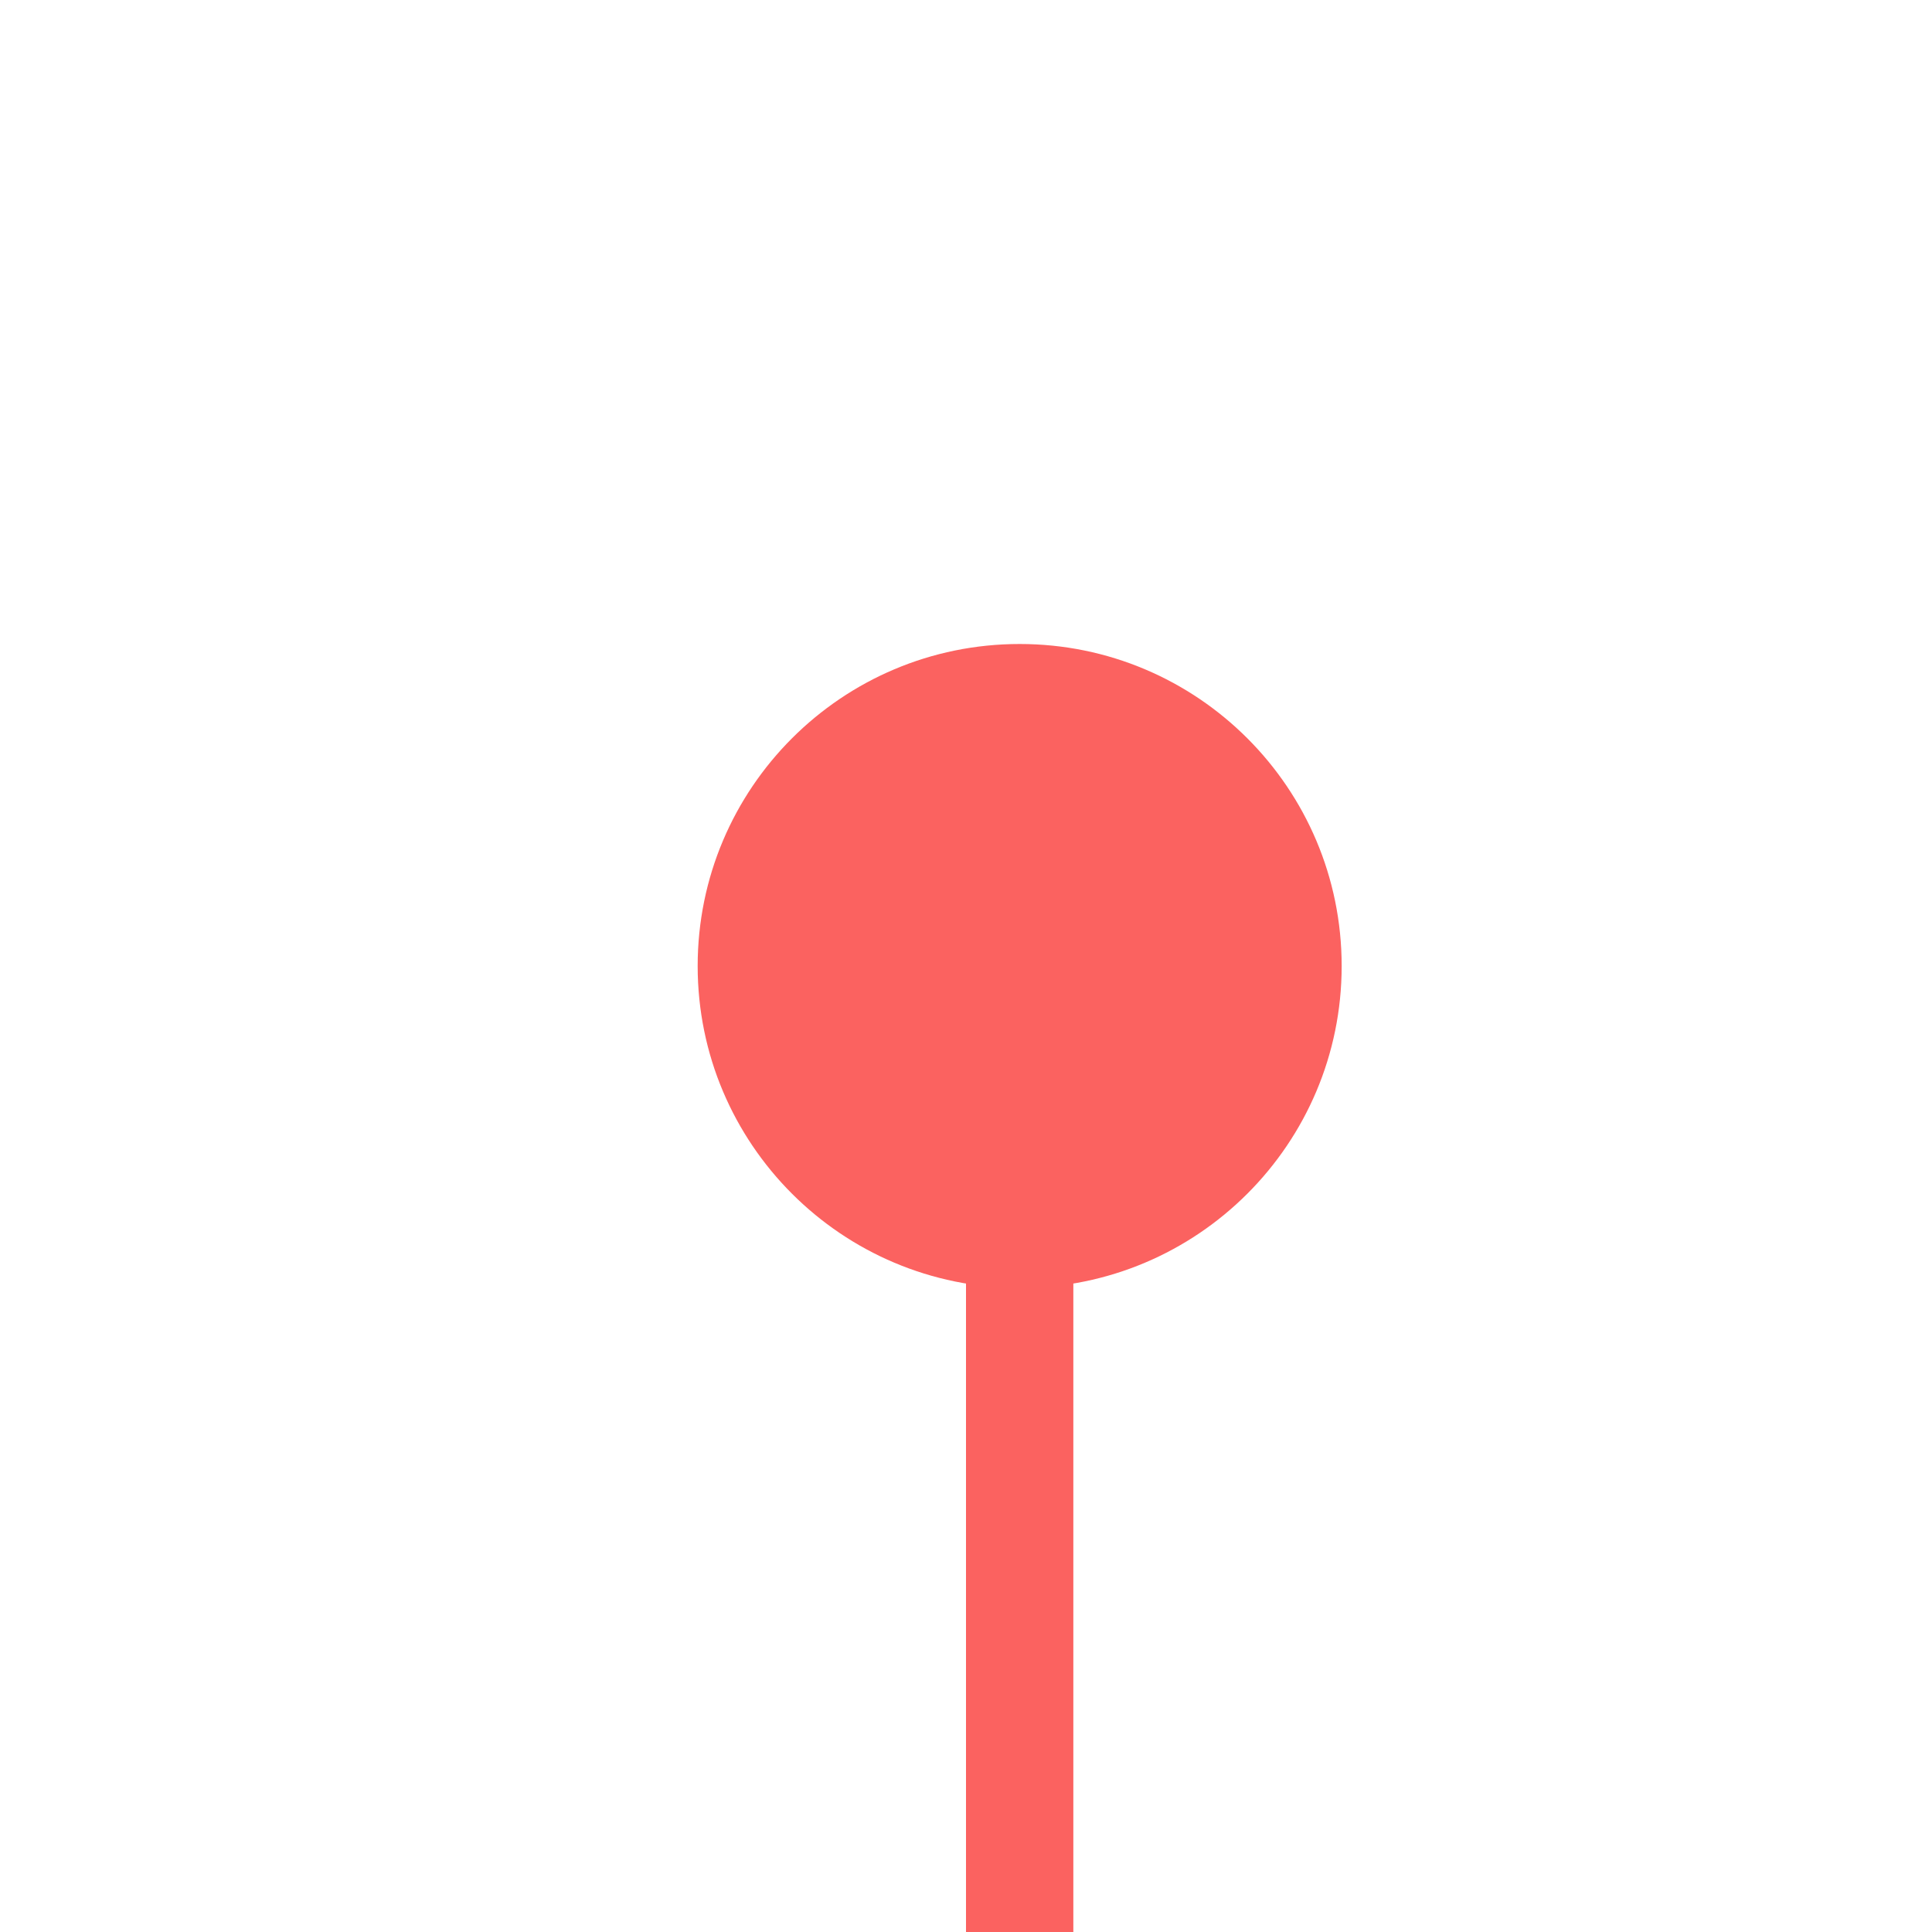
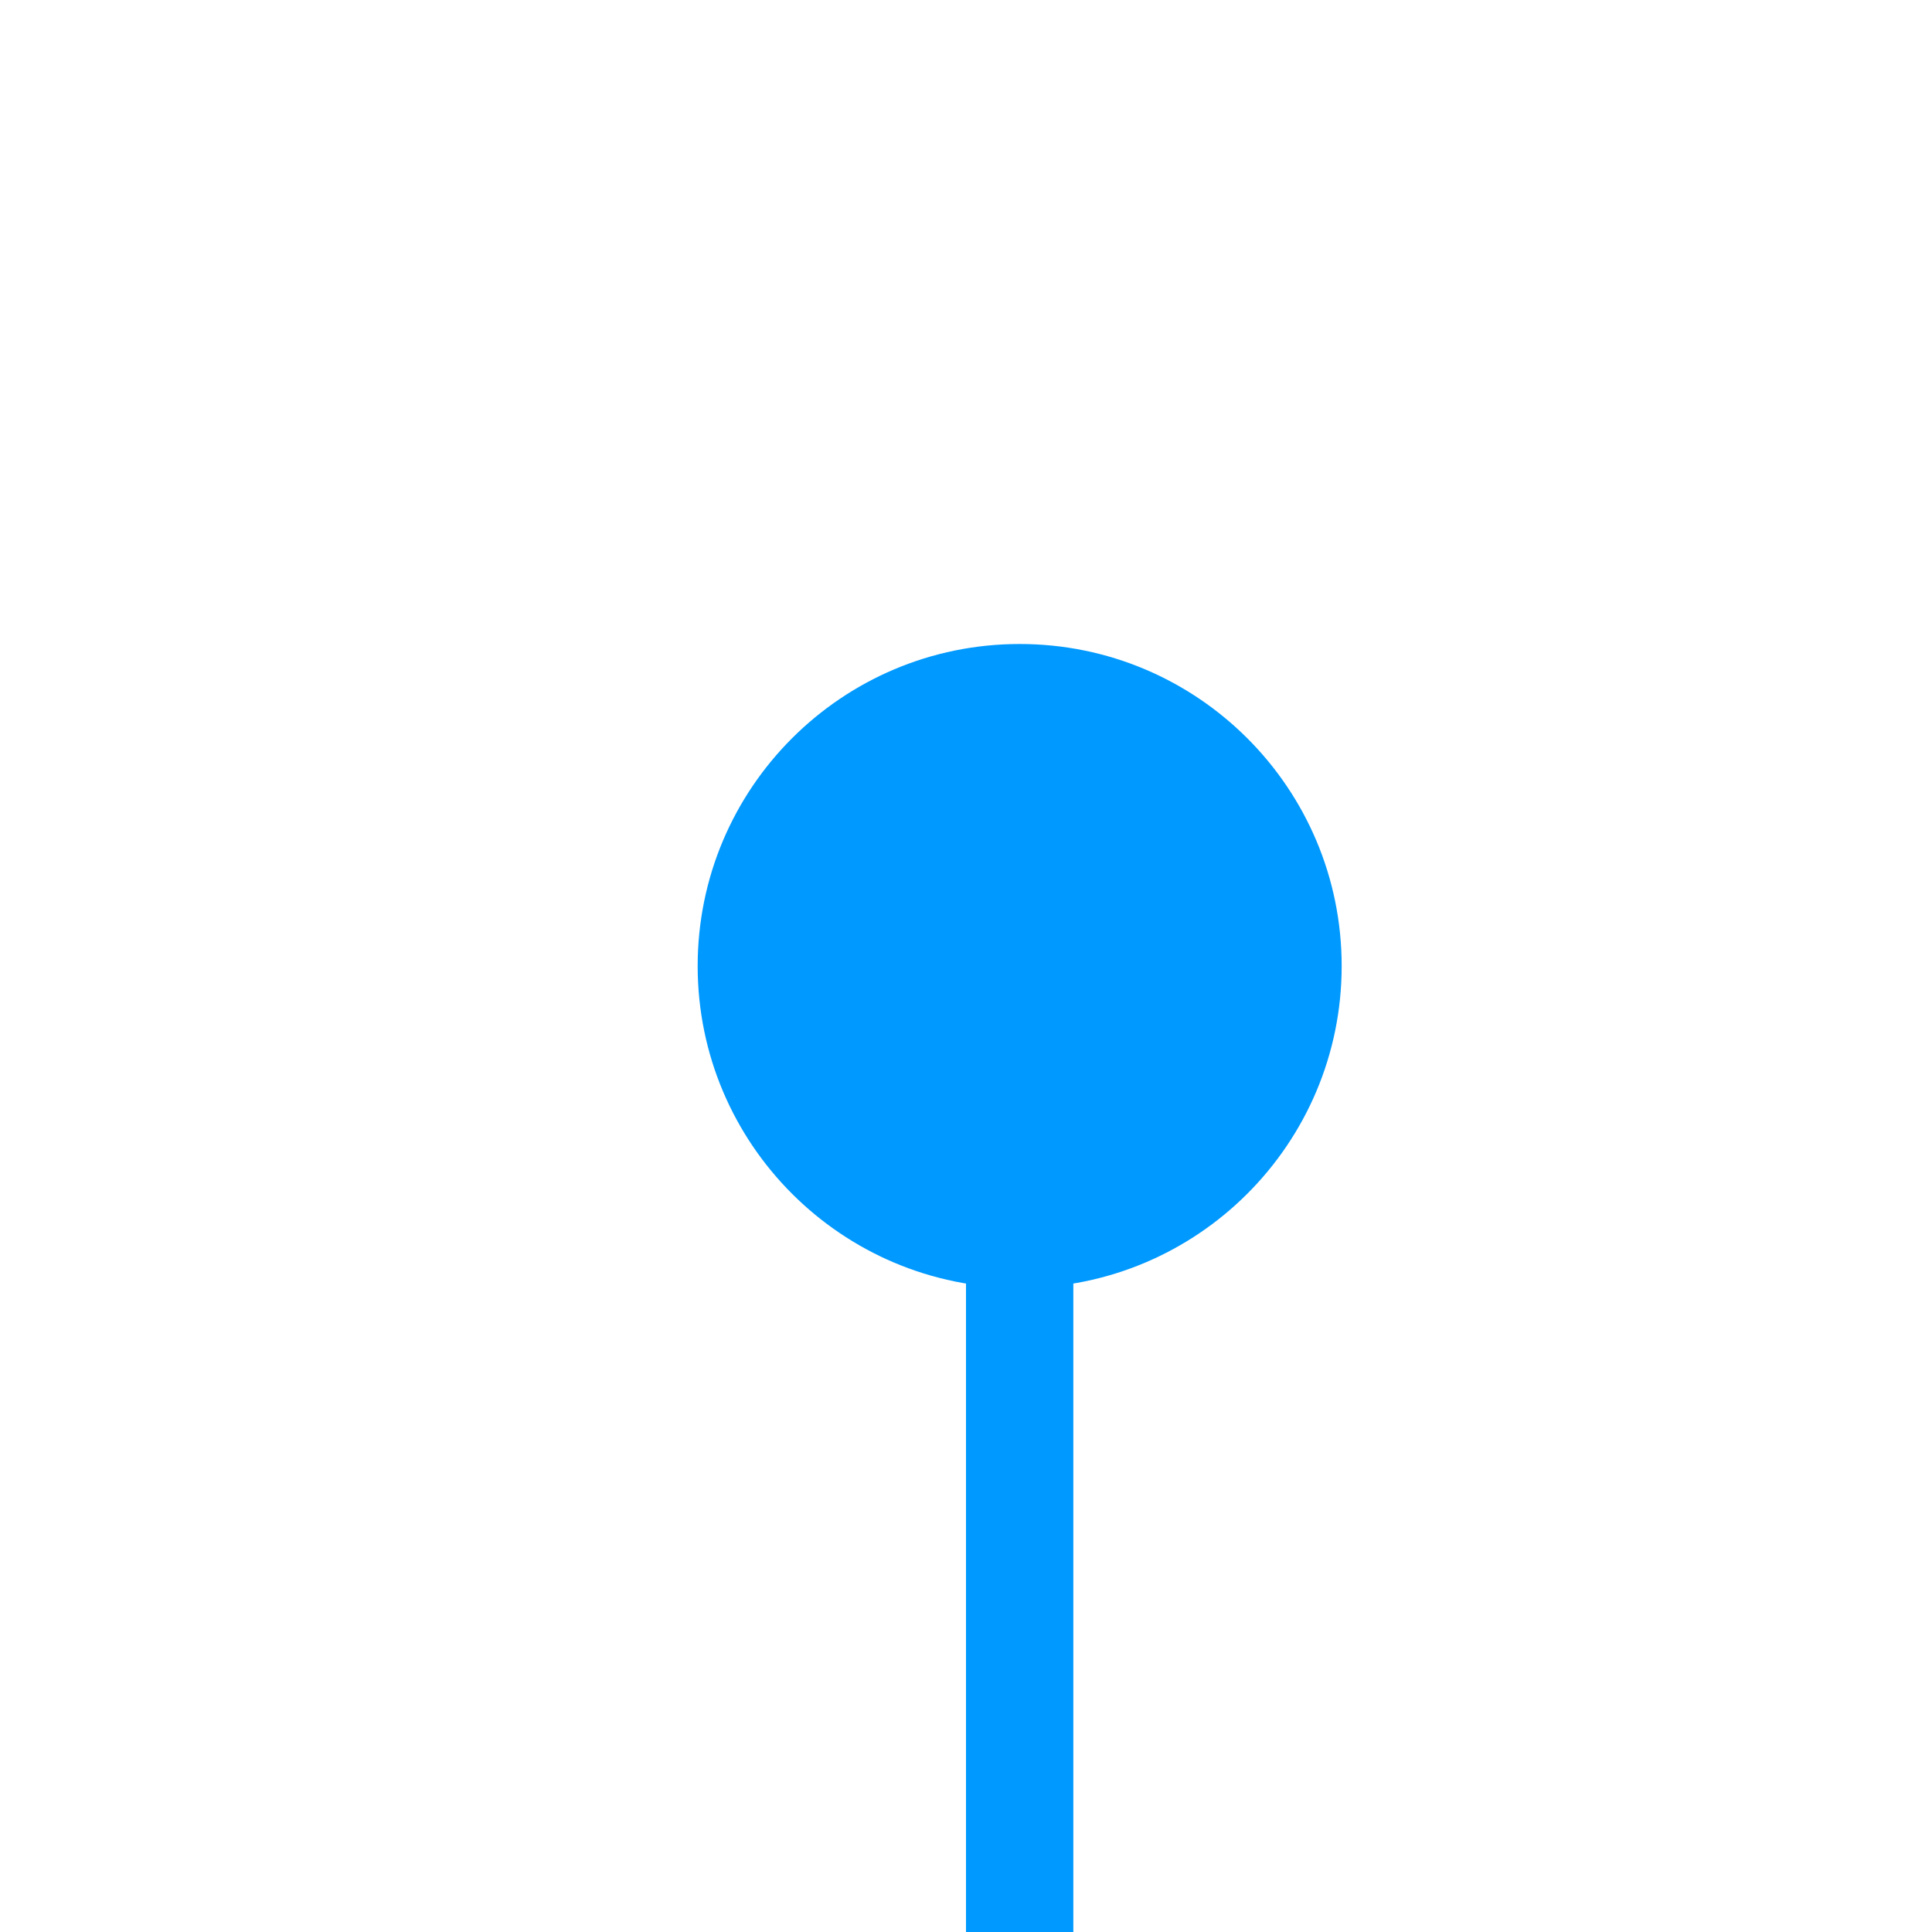
<svg xmlns="http://www.w3.org/2000/svg" version="1.1" width="18px" height="18px" preserveAspectRatio="xMinYMid meet" viewBox="1040 454  18 16">
-   <path d="M 1049.5 460  L 1049.5 609  A 5 5 0 0 1 1044.5 614.5 L 523 614.5  " stroke-width="1" stroke="#fb6260" fill="none" />
-   <path d="M 1049.5 459  A 3 3 0 0 0 1046.5 462 A 3 3 0 0 0 1049.5 465 A 3 3 0 0 0 1052.5 462 A 3 3 0 0 0 1049.5 459 Z M 524 620  L 524 609  L 523 609  L 523 620  L 524 620  Z " fill-rule="nonzero" fill="#fb6260" stroke="none" />
+   <path d="M 1049.5 460  L 1049.5 609  A 5 5 0 0 1 1044.5 614.5 L 523 614.5  " stroke-width="1" stroke="#0099ff" fill="none" />
+   <path d="M 1049.5 459  A 3 3 0 0 0 1046.5 462 A 3 3 0 0 0 1049.5 465 A 3 3 0 0 0 1052.5 462 A 3 3 0 0 0 1049.5 459 Z M 524 620  L 524 609  L 523 609  L 523 620  L 524 620  Z " fill-rule="nonzero" fill="#0099ff" stroke="none" />
</svg>
